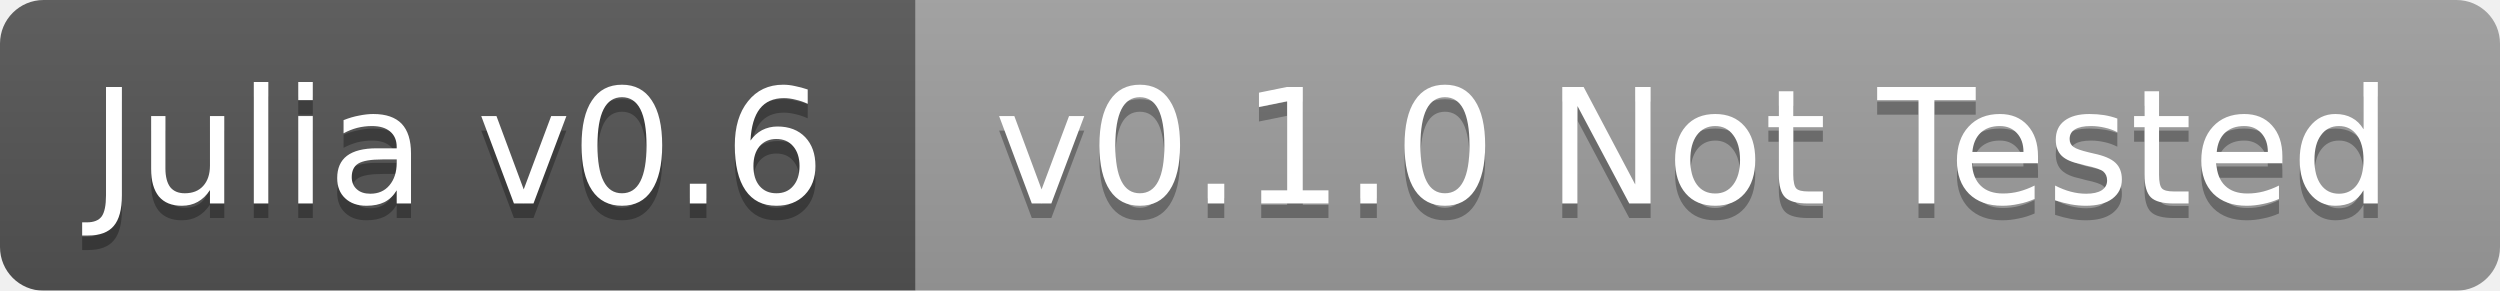
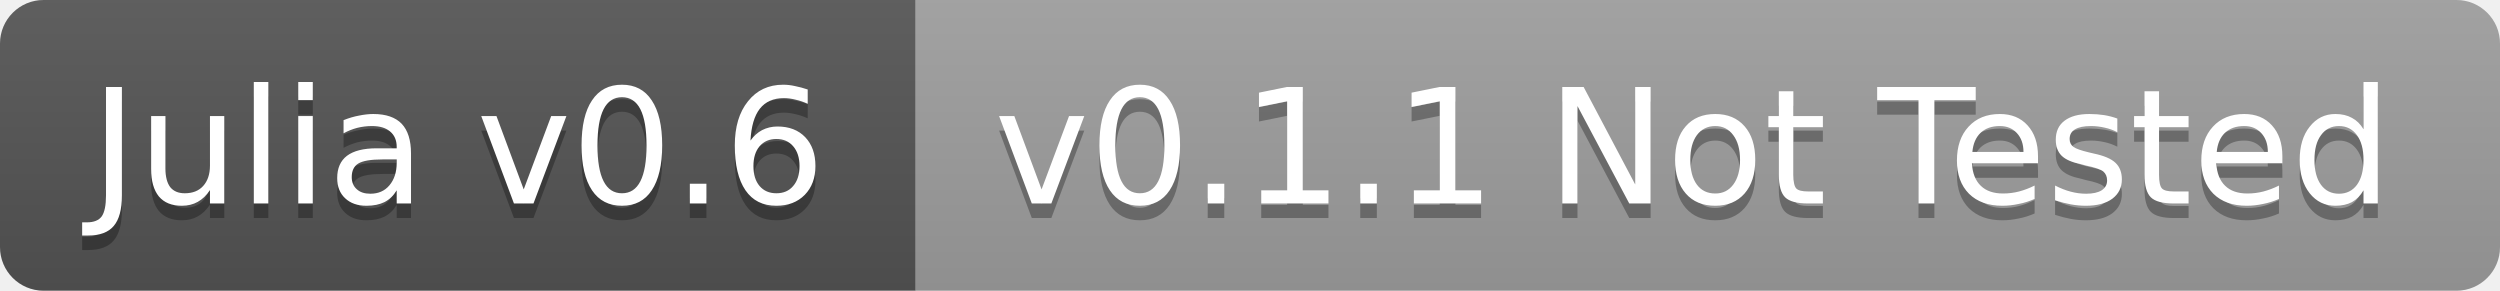
<svg xmlns="http://www.w3.org/2000/svg" width="172" height="20">
  <linearGradient id="b" x2="0" y2="100%">
    <stop offset="0" stop-color="#bbb" stop-opacity=".1" />
    <stop offset="1" stop-opacity=".1" />
  </linearGradient>
-   <mask id="a">
+   <clipPath id="a">
    <rect width="172" height="20" rx="3" fill="#fff" />
-   </mask>
-   <g mask="url(#a)">
+   </clipPath>
+   <g clip-path="url(#a)">
    <path fill="#555" d="M0 0h63v20H0z" />
    <path fill="#9f9f9f" d="M63 0h109v20H63z" />
    <path fill="url(#b)" d="M0 0h172v20H0z" />
  </g>
  <g fill="#fff" text-anchor="middle" font-family="DejaVu Sans,Verdana,Geneva,sans-serif" font-size="11">
    <text x="31.5" y="15" fill="#010101" fill-opacity=".3">Julia v0.6</text>
    <text x="31.5" y="14">Julia v0.6</text>
-     <text x="116.5" y="15" fill="#010101" fill-opacity=".3">v0.1.0 Not Tested</text>
-     <text x="116.5" y="14">v0.1.0 Not Tested</text>
+     <text x="116.5" y="15" fill="#010101" fill-opacity=".3">v0.1.1 Not Tested</text>
+     <text x="116.5" y="14">v0.1.1 Not Tested</text>
  </g>
</svg>
